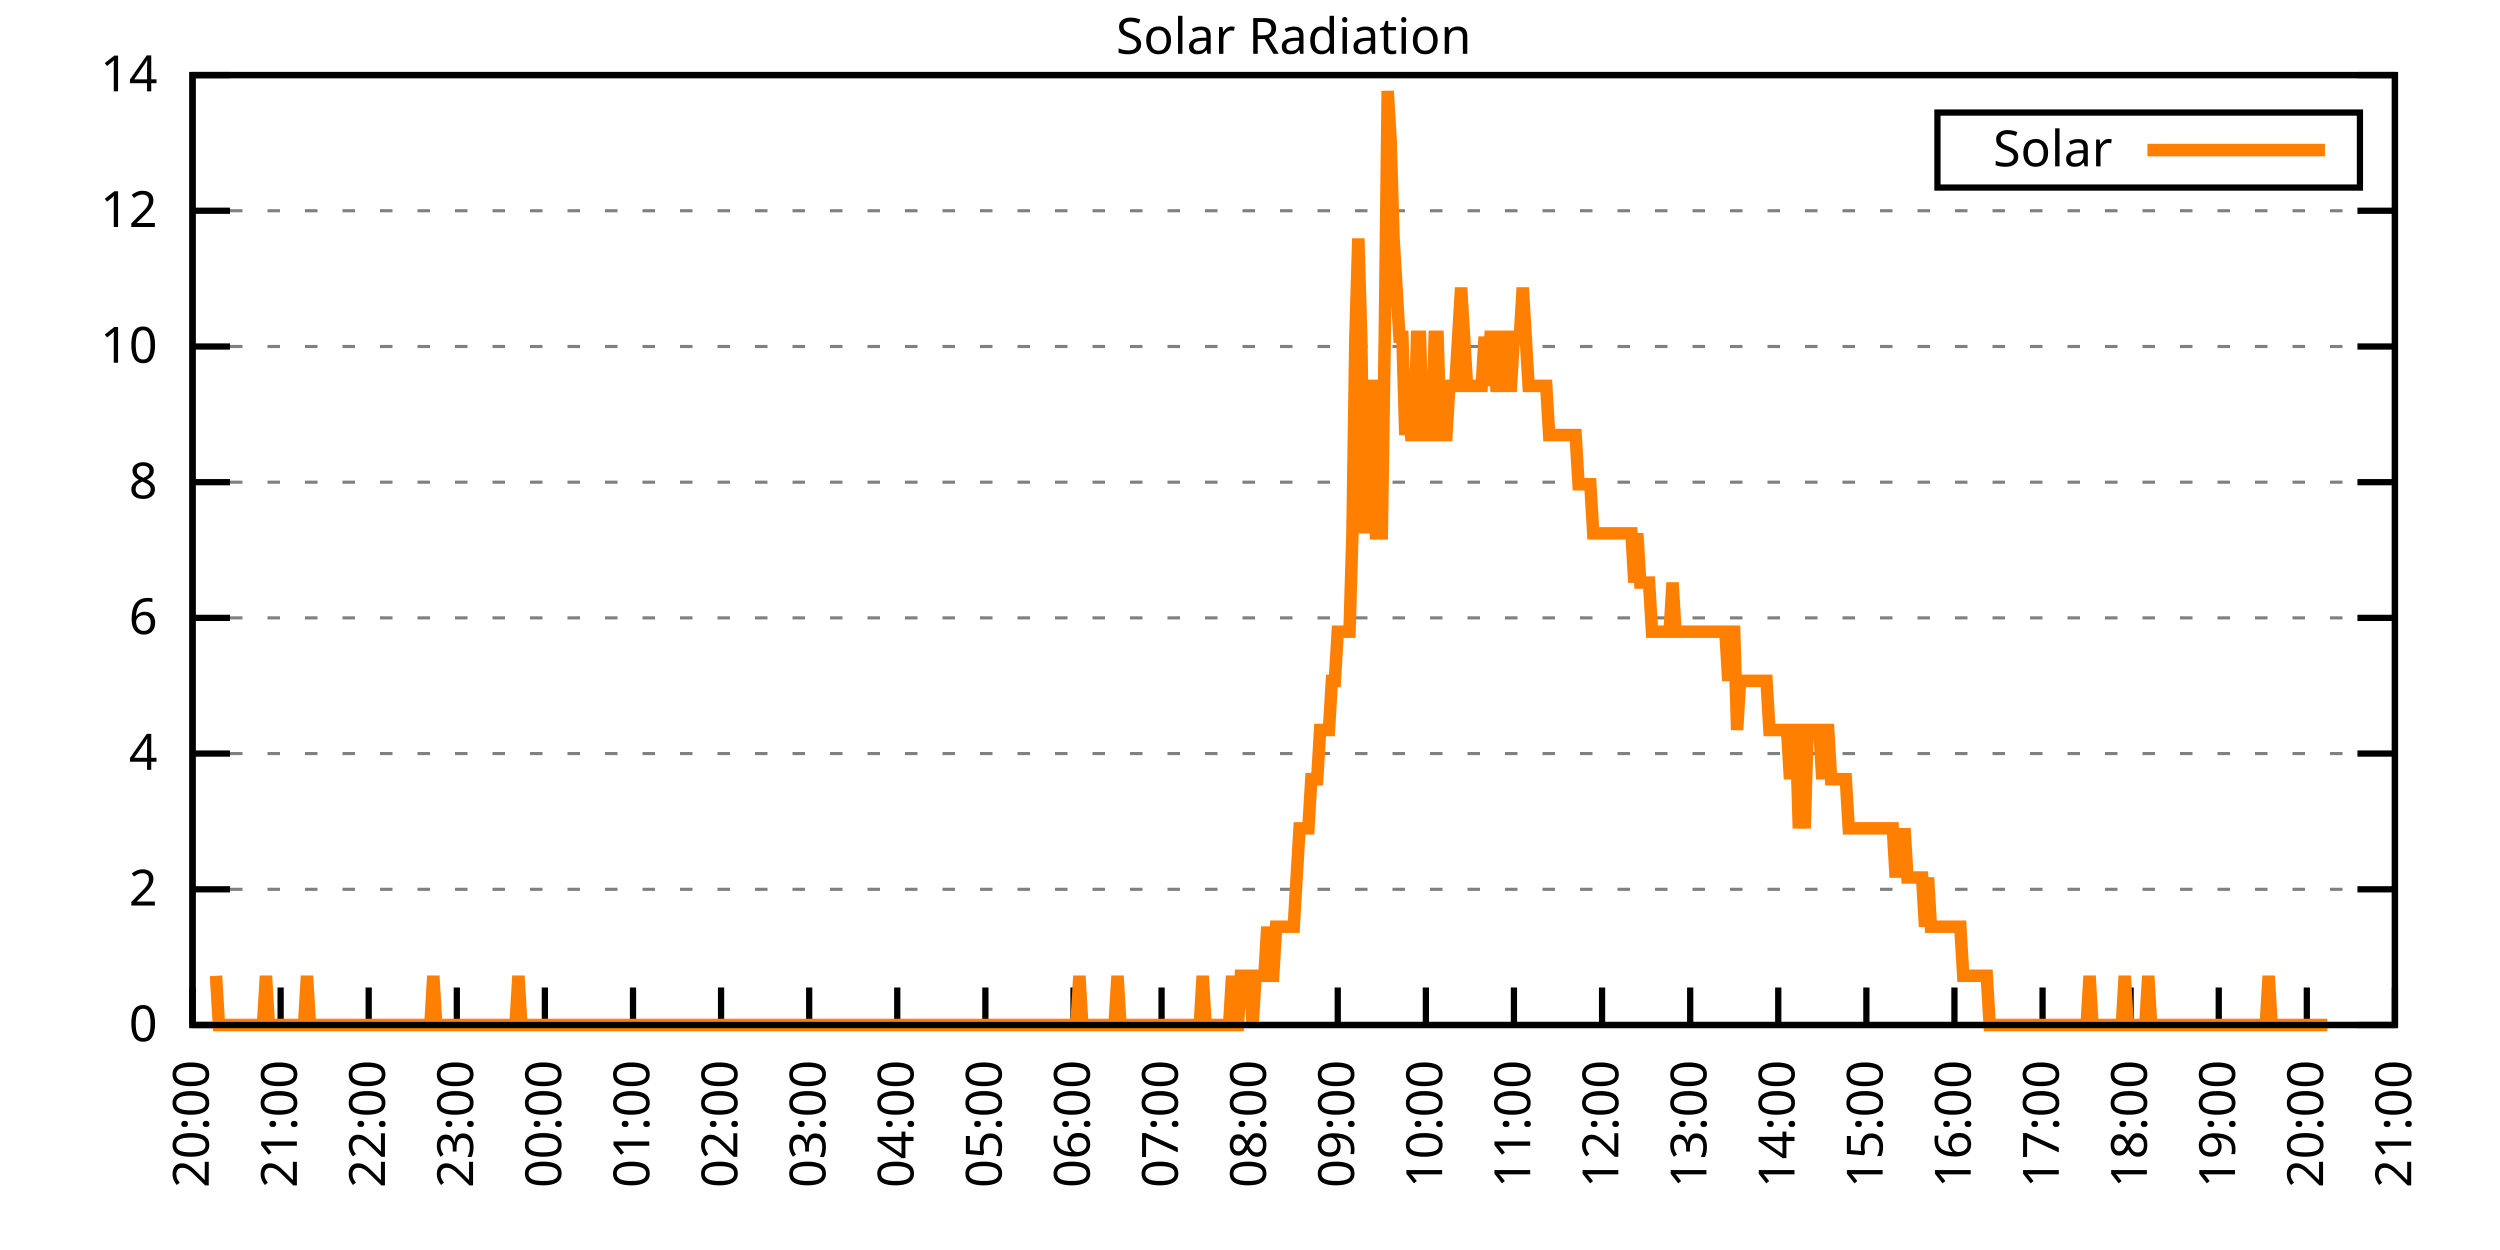
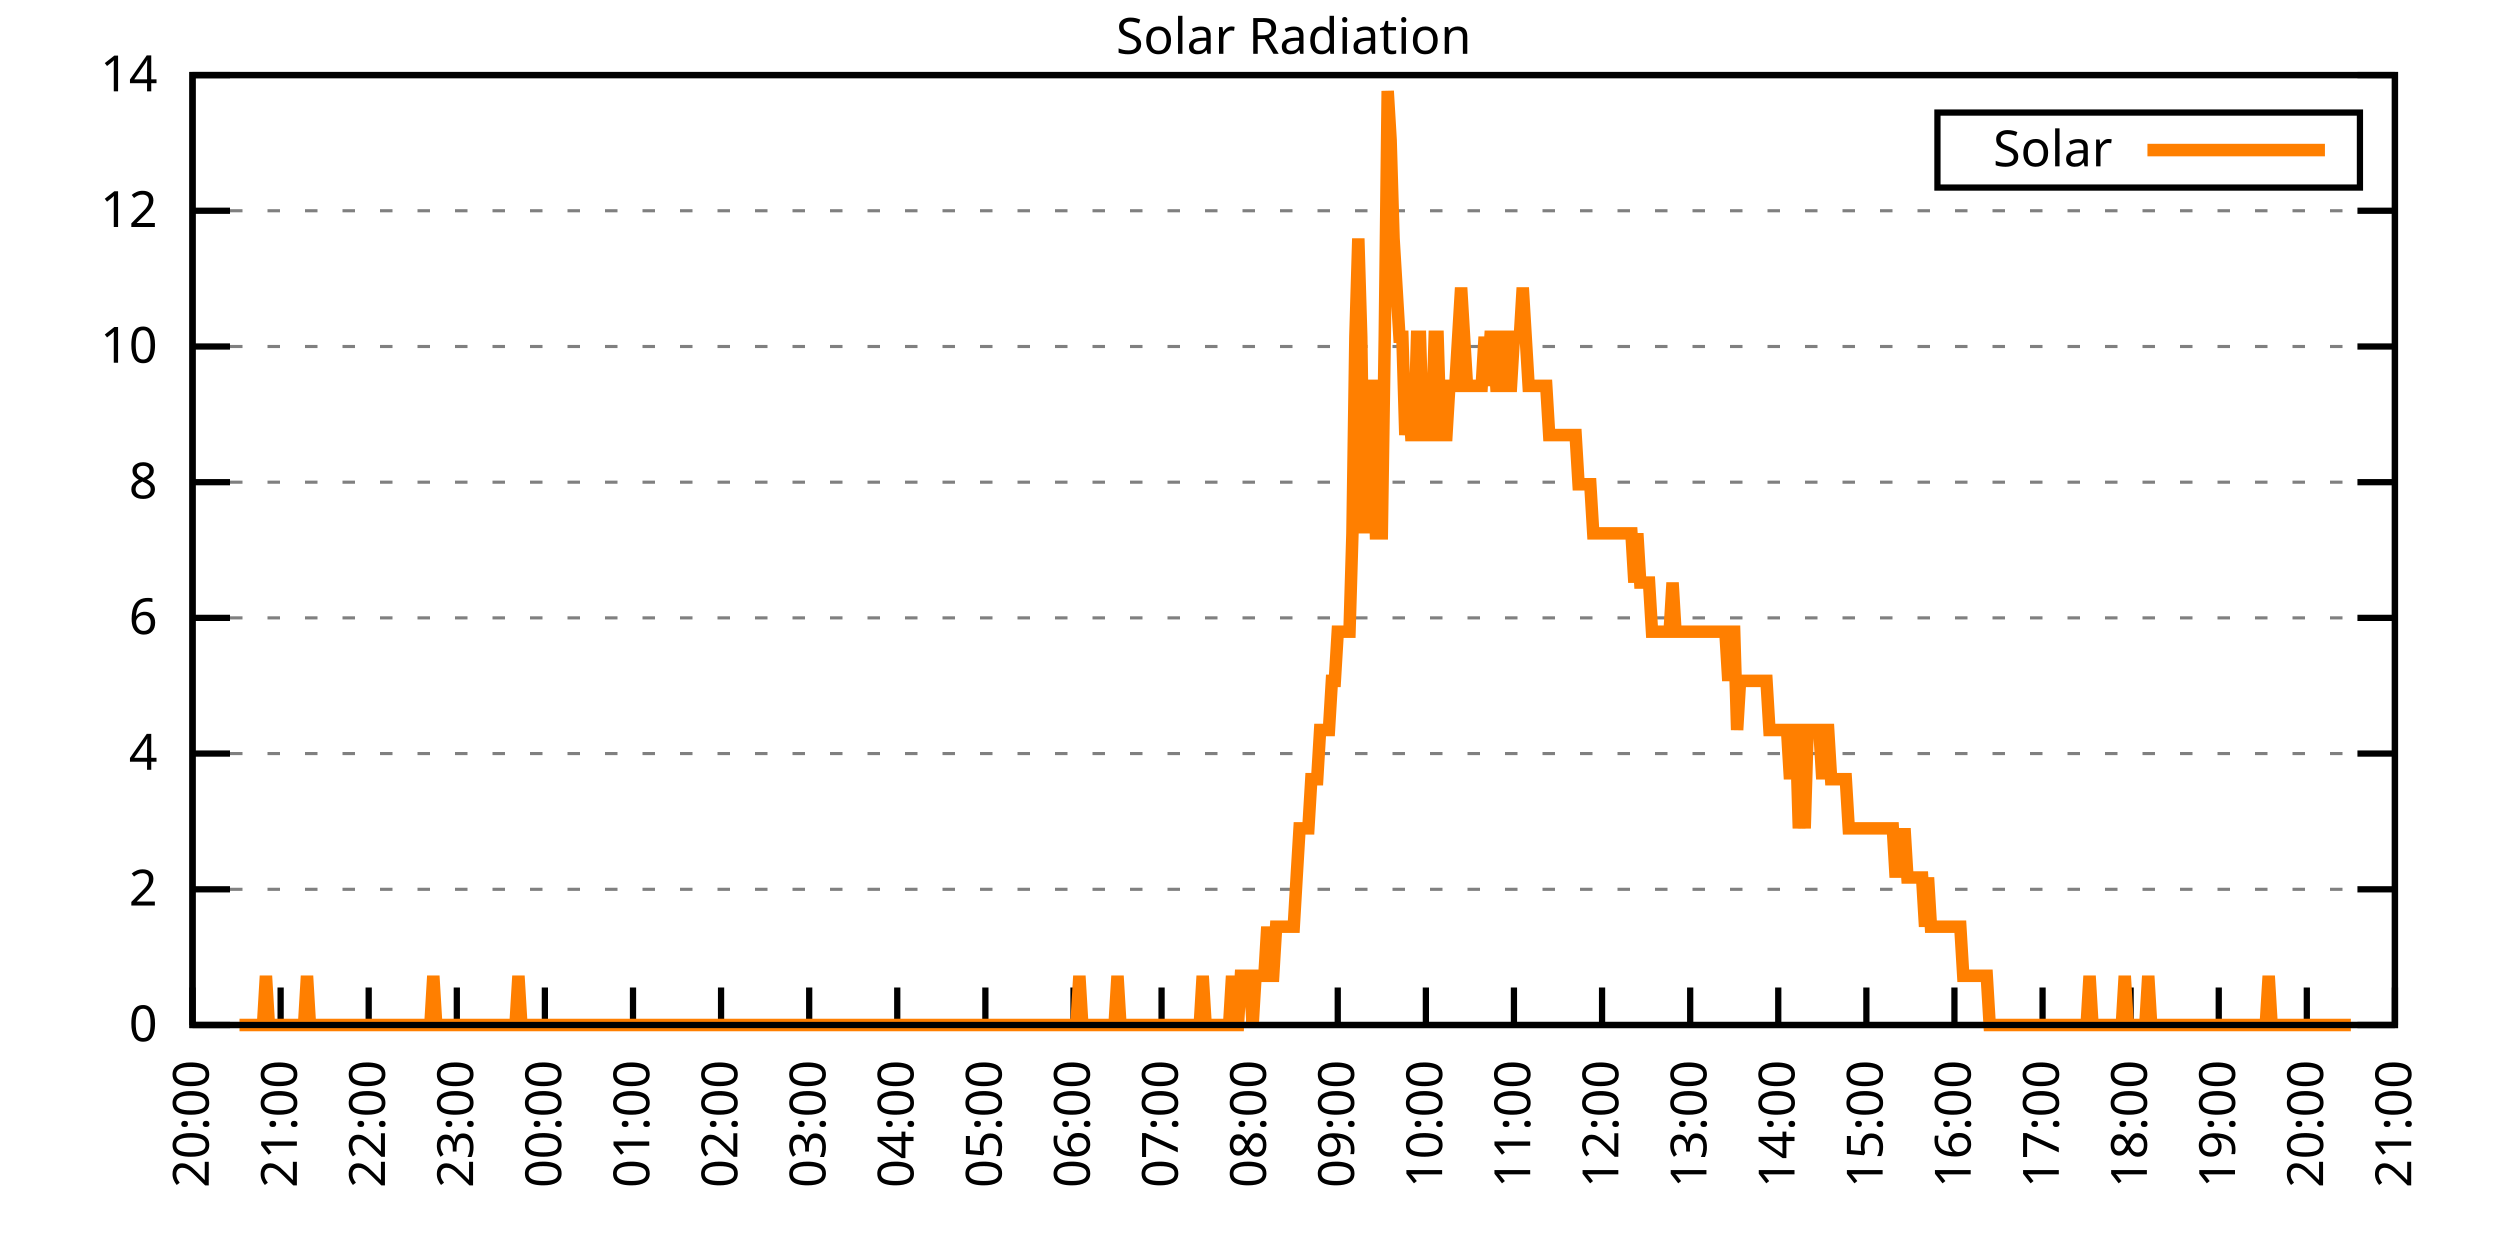
<svg xmlns="http://www.w3.org/2000/svg" xmlns:xlink="http://www.w3.org/1999/xlink" width="400" height="200" viewBox="0 0 400 200">
  <g id="gnuplot_canvas">
    <rect x="0" y="0" width="400" height="200" fill="none" />
    <defs>
      <circle id="gpDot" r="0.5" stroke-width="0.5" stroke="currentColor" />
      <path id="gpPt0" stroke-width="0.333" stroke="currentColor" d="M-1,0 h2 M0,-1 v2" />
      <path id="gpPt1" stroke-width="0.333" stroke="currentColor" d="M-1,-1 L1,1 M1,-1 L-1,1" />
      <path id="gpPt2" stroke-width="0.333" stroke="currentColor" d="M-1,0 L1,0 M0,-1 L0,1 M-1,-1 L1,1 M-1,1 L1,-1" />
      <rect id="gpPt3" stroke-width="0.333" stroke="currentColor" x="-1" y="-1" width="2" height="2" />
      <rect id="gpPt4" stroke-width="0.333" stroke="currentColor" fill="currentColor" x="-1" y="-1" width="2" height="2" />
      <circle id="gpPt5" stroke-width="0.333" stroke="currentColor" cx="0" cy="0" r="1" />
      <use xlink:href="#gpPt5" id="gpPt6" fill="currentColor" stroke="none" />
      <path id="gpPt7" stroke-width="0.333" stroke="currentColor" d="M0,-1.33 L-1.33,0.67 L1.33,0.67 z" />
      <use xlink:href="#gpPt7" id="gpPt8" fill="currentColor" stroke="none" />
      <use xlink:href="#gpPt7" id="gpPt9" stroke="currentColor" transform="rotate(180)" />
      <use xlink:href="#gpPt9" id="gpPt10" fill="currentColor" stroke="none" />
      <use xlink:href="#gpPt3" id="gpPt11" stroke="currentColor" transform="rotate(45)" />
      <use xlink:href="#gpPt11" id="gpPt12" fill="currentColor" stroke="none" />
      <path id="gpPt13" stroke-width="0.333" stroke="currentColor" d="M0,1.330 L1.265,0.411 L0.782,-1.067 L-0.782,-1.076 L-1.265,0.411 z" />
      <use xlink:href="#gpPt13" id="gpPt14" fill="currentColor" stroke="none" />
      <filter id="textbox" filterUnits="objectBoundingBox" x="0" y="0" height="1" width="1">
        <feFlood flood-color="white" flood-opacity="1" result="bgnd" />
        <feComposite in="SourceGraphic" in2="bgnd" operator="atop" />
      </filter>
      <filter id="greybox" filterUnits="objectBoundingBox" x="0" y="0" height="1" width="1">
        <feFlood flood-color="lightgrey" flood-opacity="1" result="grey" />
        <feComposite in="SourceGraphic" in2="grey" operator="atop" />
      </filter>
    </defs>
    <g fill="none" color="white" stroke="currentColor" stroke-width="1.00" stroke-linecap="butt" stroke-linejoin="miter">
</g>
    <g fill="none" color="black" stroke="currentColor" stroke-width="1.00" stroke-linecap="butt" stroke-linejoin="miter">
      <g stroke="none" shape-rendering="crispEdges">
        <polygon fill="rgb(255, 255, 255)" points="30.80,164.00 383.18,164.00 383.18,12.02 30.80,12.02 " />
      </g>
    </g>
    <g fill="none" color="black" stroke="currentColor" stroke-width="1.00" stroke-linecap="butt" stroke-linejoin="miter">
</g>
    <g fill="none" color="black" stroke="black" stroke-width="0.50" stroke-linecap="butt" stroke-linejoin="miter">
</g>
    <g fill="none" color="gray" stroke="currentColor" stroke-width="0.50" stroke-linecap="butt" stroke-linejoin="miter">
      <path stroke="gray" stroke-dasharray="2,4" class="gridline" d="M30.80,164.00 L383.19,164.00  " />
    </g>
    <g fill="none" color="gray" stroke="gray" stroke-width="1.00" stroke-linecap="butt" stroke-linejoin="miter">
</g>
    <g fill="none" color="black" stroke="currentColor" stroke-width="1.00" stroke-linecap="butt" stroke-linejoin="miter">
      <path stroke="black" d="M30.80,164.00 L36.80,164.00 M383.19,164.00 L377.19,164.00  " />
      <g transform="translate(25.20,166.60)" stroke="none" fill="black" font-family="Sans" font-size="8.00" text-anchor="end">
        <text>
          <tspan font-family="Sans"> 0</tspan>
        </text>
      </g>
    </g>
    <g fill="none" color="black" stroke="currentColor" stroke-width="1.00" stroke-linecap="butt" stroke-linejoin="miter">
</g>
    <g fill="none" color="black" stroke="black" stroke-width="0.50" stroke-linecap="butt" stroke-linejoin="miter">
</g>
    <g fill="none" color="gray" stroke="currentColor" stroke-width="0.50" stroke-linecap="butt" stroke-linejoin="miter">
      <path stroke="gray" stroke-dasharray="2,4" class="gridline" d="M30.80,142.29 L383.19,142.29  " />
    </g>
    <g fill="none" color="gray" stroke="gray" stroke-width="1.00" stroke-linecap="butt" stroke-linejoin="miter">
</g>
    <g fill="none" color="black" stroke="currentColor" stroke-width="1.00" stroke-linecap="butt" stroke-linejoin="miter">
      <path stroke="black" d="M30.80,142.29 L36.80,142.29 M383.19,142.29 L377.19,142.29  " />
      <g transform="translate(25.20,144.89)" stroke="none" fill="black" font-family="Sans" font-size="8.00" text-anchor="end">
        <text>
          <tspan font-family="Sans"> 2</tspan>
        </text>
      </g>
    </g>
    <g fill="none" color="black" stroke="currentColor" stroke-width="1.00" stroke-linecap="butt" stroke-linejoin="miter">
</g>
    <g fill="none" color="black" stroke="black" stroke-width="0.50" stroke-linecap="butt" stroke-linejoin="miter">
</g>
    <g fill="none" color="gray" stroke="currentColor" stroke-width="0.50" stroke-linecap="butt" stroke-linejoin="miter">
      <path stroke="gray" stroke-dasharray="2,4" class="gridline" d="M30.80,120.57 L383.19,120.57  " />
    </g>
    <g fill="none" color="gray" stroke="gray" stroke-width="1.00" stroke-linecap="butt" stroke-linejoin="miter">
</g>
    <g fill="none" color="black" stroke="currentColor" stroke-width="1.00" stroke-linecap="butt" stroke-linejoin="miter">
      <path stroke="black" d="M30.80,120.57 L36.80,120.57 M383.19,120.57 L377.19,120.57  " />
      <g transform="translate(25.20,123.17)" stroke="none" fill="black" font-family="Sans" font-size="8.00" text-anchor="end">
        <text>
          <tspan font-family="Sans"> 4</tspan>
        </text>
      </g>
    </g>
    <g fill="none" color="black" stroke="currentColor" stroke-width="1.00" stroke-linecap="butt" stroke-linejoin="miter">
</g>
    <g fill="none" color="black" stroke="black" stroke-width="0.50" stroke-linecap="butt" stroke-linejoin="miter">
</g>
    <g fill="none" color="gray" stroke="currentColor" stroke-width="0.50" stroke-linecap="butt" stroke-linejoin="miter">
      <path stroke="gray" stroke-dasharray="2,4" class="gridline" d="M30.80,98.86 L383.19,98.86  " />
    </g>
    <g fill="none" color="gray" stroke="gray" stroke-width="1.00" stroke-linecap="butt" stroke-linejoin="miter">
</g>
    <g fill="none" color="black" stroke="currentColor" stroke-width="1.00" stroke-linecap="butt" stroke-linejoin="miter">
      <path stroke="black" d="M30.80,98.86 L36.80,98.86 M383.19,98.86 L377.19,98.86  " />
      <g transform="translate(25.20,101.46)" stroke="none" fill="black" font-family="Sans" font-size="8.00" text-anchor="end">
        <text>
          <tspan font-family="Sans"> 6</tspan>
        </text>
      </g>
    </g>
    <g fill="none" color="black" stroke="currentColor" stroke-width="1.00" stroke-linecap="butt" stroke-linejoin="miter">
</g>
    <g fill="none" color="black" stroke="black" stroke-width="0.50" stroke-linecap="butt" stroke-linejoin="miter">
</g>
    <g fill="none" color="gray" stroke="currentColor" stroke-width="0.50" stroke-linecap="butt" stroke-linejoin="miter">
      <path stroke="gray" stroke-dasharray="2,4" class="gridline" d="M30.80,77.15 L383.19,77.15  " />
    </g>
    <g fill="none" color="gray" stroke="gray" stroke-width="1.00" stroke-linecap="butt" stroke-linejoin="miter">
</g>
    <g fill="none" color="black" stroke="currentColor" stroke-width="1.00" stroke-linecap="butt" stroke-linejoin="miter">
      <path stroke="black" d="M30.80,77.15 L36.80,77.15 M383.19,77.15 L377.19,77.15  " />
      <g transform="translate(25.20,79.75)" stroke="none" fill="black" font-family="Sans" font-size="8.00" text-anchor="end">
        <text>
          <tspan font-family="Sans"> 8</tspan>
        </text>
      </g>
    </g>
    <g fill="none" color="black" stroke="currentColor" stroke-width="1.00" stroke-linecap="butt" stroke-linejoin="miter">
</g>
    <g fill="none" color="black" stroke="black" stroke-width="0.50" stroke-linecap="butt" stroke-linejoin="miter">
</g>
    <g fill="none" color="gray" stroke="currentColor" stroke-width="0.50" stroke-linecap="butt" stroke-linejoin="miter">
      <path stroke="gray" stroke-dasharray="2,4" class="gridline" d="M30.80,55.44 L383.19,55.44  " />
    </g>
    <g fill="none" color="gray" stroke="gray" stroke-width="1.00" stroke-linecap="butt" stroke-linejoin="miter">
</g>
    <g fill="none" color="black" stroke="currentColor" stroke-width="1.00" stroke-linecap="butt" stroke-linejoin="miter">
      <path stroke="black" d="M30.80,55.44 L36.80,55.44 M383.19,55.44 L377.19,55.44  " />
      <g transform="translate(25.20,58.04)" stroke="none" fill="black" font-family="Sans" font-size="8.00" text-anchor="end">
        <text>
          <tspan font-family="Sans"> 10</tspan>
        </text>
      </g>
    </g>
    <g fill="none" color="black" stroke="currentColor" stroke-width="1.00" stroke-linecap="butt" stroke-linejoin="miter">
</g>
    <g fill="none" color="black" stroke="black" stroke-width="0.50" stroke-linecap="butt" stroke-linejoin="miter">
</g>
    <g fill="none" color="gray" stroke="currentColor" stroke-width="0.50" stroke-linecap="butt" stroke-linejoin="miter">
      <path stroke="gray" stroke-dasharray="2,4" class="gridline" d="M30.80,33.72 L383.19,33.72  " />
    </g>
    <g fill="none" color="gray" stroke="gray" stroke-width="1.00" stroke-linecap="butt" stroke-linejoin="miter">
</g>
    <g fill="none" color="black" stroke="currentColor" stroke-width="1.00" stroke-linecap="butt" stroke-linejoin="miter">
      <path stroke="black" d="M30.80,33.72 L36.80,33.72 M383.19,33.72 L377.19,33.72  " />
      <g transform="translate(25.20,36.32)" stroke="none" fill="black" font-family="Sans" font-size="8.00" text-anchor="end">
        <text>
          <tspan font-family="Sans"> 12</tspan>
        </text>
      </g>
    </g>
    <g fill="none" color="black" stroke="currentColor" stroke-width="1.00" stroke-linecap="butt" stroke-linejoin="miter">
</g>
    <g fill="none" color="black" stroke="black" stroke-width="0.50" stroke-linecap="butt" stroke-linejoin="miter">
</g>
    <g fill="none" color="gray" stroke="currentColor" stroke-width="0.50" stroke-linecap="butt" stroke-linejoin="miter">
      <path stroke="gray" stroke-dasharray="2,4" class="gridline" d="M30.80,12.01 L383.19,12.01  " />
    </g>
    <g fill="none" color="gray" stroke="gray" stroke-width="1.00" stroke-linecap="butt" stroke-linejoin="miter">
</g>
    <g fill="none" color="black" stroke="currentColor" stroke-width="1.00" stroke-linecap="butt" stroke-linejoin="miter">
      <path stroke="black" d="M30.80,12.01 L36.80,12.01 M383.19,12.01 L377.19,12.01  " />
      <g transform="translate(25.20,14.61)" stroke="none" fill="black" font-family="Sans" font-size="8.00" text-anchor="end">
        <text>
          <tspan font-family="Sans"> 14</tspan>
        </text>
      </g>
    </g>
    <g fill="none" color="black" stroke="currentColor" stroke-width="1.00" stroke-linecap="butt" stroke-linejoin="miter">
      <path stroke="black" d="M30.80,164.00 L30.80,158.00  " />
      <g transform="translate(33.40,169.60) rotate(270.00)" stroke="none" fill="black" font-family="Sans" font-size="8.00" text-anchor="end">
        <text>
          <tspan font-family="Sans">20:00</tspan>
        </text>
      </g>
    </g>
    <g fill="none" color="black" stroke="currentColor" stroke-width="1.00" stroke-linecap="butt" stroke-linejoin="miter">
      <path stroke="black" d="M44.90,164.00 L44.90,158.00  " />
      <g transform="translate(47.50,169.60) rotate(270.00)" stroke="none" fill="black" font-family="Sans" font-size="8.00" text-anchor="end">
        <text>
          <tspan font-family="Sans">21:00</tspan>
        </text>
      </g>
    </g>
    <g fill="none" color="black" stroke="currentColor" stroke-width="1.00" stroke-linecap="butt" stroke-linejoin="miter">
      <path stroke="black" d="M58.99,164.00 L58.99,158.00  " />
      <g transform="translate(61.59,169.60) rotate(270.00)" stroke="none" fill="black" font-family="Sans" font-size="8.00" text-anchor="end">
        <text>
          <tspan font-family="Sans">22:00</tspan>
        </text>
      </g>
    </g>
    <g fill="none" color="black" stroke="currentColor" stroke-width="1.00" stroke-linecap="butt" stroke-linejoin="miter">
      <path stroke="black" d="M73.09,164.00 L73.09,158.00  " />
      <g transform="translate(75.69,169.60) rotate(270.00)" stroke="none" fill="black" font-family="Sans" font-size="8.00" text-anchor="end">
        <text>
          <tspan font-family="Sans">23:00</tspan>
        </text>
      </g>
    </g>
    <g fill="none" color="black" stroke="currentColor" stroke-width="1.00" stroke-linecap="butt" stroke-linejoin="miter">
      <path stroke="black" d="M87.18,164.00 L87.18,158.00  " />
      <g transform="translate(89.78,169.60) rotate(270.00)" stroke="none" fill="black" font-family="Sans" font-size="8.00" text-anchor="end">
        <text>
          <tspan font-family="Sans">00:00</tspan>
        </text>
      </g>
    </g>
    <g fill="none" color="black" stroke="currentColor" stroke-width="1.00" stroke-linecap="butt" stroke-linejoin="miter">
      <path stroke="black" d="M101.28,164.00 L101.28,158.00  " />
      <g transform="translate(103.88,169.60) rotate(270.00)" stroke="none" fill="black" font-family="Sans" font-size="8.00" text-anchor="end">
        <text>
          <tspan font-family="Sans">01:00</tspan>
        </text>
      </g>
    </g>
    <g fill="none" color="black" stroke="currentColor" stroke-width="1.00" stroke-linecap="butt" stroke-linejoin="miter">
      <path stroke="black" d="M115.37,164.00 L115.37,158.00  " />
      <g transform="translate(117.97,169.60) rotate(270.00)" stroke="none" fill="black" font-family="Sans" font-size="8.00" text-anchor="end">
        <text>
          <tspan font-family="Sans">02:00</tspan>
        </text>
      </g>
    </g>
    <g fill="none" color="black" stroke="currentColor" stroke-width="1.00" stroke-linecap="butt" stroke-linejoin="miter">
      <path stroke="black" d="M129.47,164.00 L129.47,158.00  " />
      <g transform="translate(132.07,169.60) rotate(270.00)" stroke="none" fill="black" font-family="Sans" font-size="8.00" text-anchor="end">
        <text>
          <tspan font-family="Sans">03:00</tspan>
        </text>
      </g>
    </g>
    <g fill="none" color="black" stroke="currentColor" stroke-width="1.00" stroke-linecap="butt" stroke-linejoin="miter">
      <path stroke="black" d="M143.56,164.00 L143.56,158.00  " />
      <g transform="translate(146.16,169.60) rotate(270.00)" stroke="none" fill="black" font-family="Sans" font-size="8.00" text-anchor="end">
        <text>
          <tspan font-family="Sans">04:00</tspan>
        </text>
      </g>
    </g>
    <g fill="none" color="black" stroke="currentColor" stroke-width="1.00" stroke-linecap="butt" stroke-linejoin="miter">
      <path stroke="black" d="M157.66,164.00 L157.66,158.00  " />
      <g transform="translate(160.26,169.60) rotate(270.00)" stroke="none" fill="black" font-family="Sans" font-size="8.00" text-anchor="end">
        <text>
          <tspan font-family="Sans">05:00</tspan>
        </text>
      </g>
    </g>
    <g fill="none" color="black" stroke="currentColor" stroke-width="1.00" stroke-linecap="butt" stroke-linejoin="miter">
      <path stroke="black" d="M171.76,164.00 L171.76,158.00  " />
      <g transform="translate(174.36,169.60) rotate(270.00)" stroke="none" fill="black" font-family="Sans" font-size="8.00" text-anchor="end">
        <text>
          <tspan font-family="Sans">06:00</tspan>
        </text>
      </g>
    </g>
    <g fill="none" color="black" stroke="currentColor" stroke-width="1.00" stroke-linecap="butt" stroke-linejoin="miter">
      <path stroke="black" d="M185.85,164.00 L185.85,158.00  " />
      <g transform="translate(188.45,169.60) rotate(270.00)" stroke="none" fill="black" font-family="Sans" font-size="8.00" text-anchor="end">
        <text>
          <tspan font-family="Sans">07:00</tspan>
        </text>
      </g>
    </g>
    <g fill="none" color="black" stroke="currentColor" stroke-width="1.00" stroke-linecap="butt" stroke-linejoin="miter">
      <path stroke="black" d="M199.95,164.00 L199.95,158.00  " />
      <g transform="translate(202.55,169.60) rotate(270.00)" stroke="none" fill="black" font-family="Sans" font-size="8.00" text-anchor="end">
        <text>
          <tspan font-family="Sans">08:00</tspan>
        </text>
      </g>
    </g>
    <g fill="none" color="black" stroke="currentColor" stroke-width="1.00" stroke-linecap="butt" stroke-linejoin="miter">
      <path stroke="black" d="M214.04,164.00 L214.04,158.00  " />
      <g transform="translate(216.64,169.60) rotate(270.00)" stroke="none" fill="black" font-family="Sans" font-size="8.00" text-anchor="end">
        <text>
          <tspan font-family="Sans">09:00</tspan>
        </text>
      </g>
    </g>
    <g fill="none" color="black" stroke="currentColor" stroke-width="1.00" stroke-linecap="butt" stroke-linejoin="miter">
      <path stroke="black" d="M228.14,164.00 L228.14,158.00  " />
      <g transform="translate(230.74,169.60) rotate(270.00)" stroke="none" fill="black" font-family="Sans" font-size="8.00" text-anchor="end">
        <text>
          <tspan font-family="Sans">10:00</tspan>
        </text>
      </g>
    </g>
    <g fill="none" color="black" stroke="currentColor" stroke-width="1.00" stroke-linecap="butt" stroke-linejoin="miter">
      <path stroke="black" d="M242.23,164.00 L242.23,158.00  " />
      <g transform="translate(244.83,169.60) rotate(270.00)" stroke="none" fill="black" font-family="Sans" font-size="8.00" text-anchor="end">
        <text>
          <tspan font-family="Sans">11:00</tspan>
        </text>
      </g>
    </g>
    <g fill="none" color="black" stroke="currentColor" stroke-width="1.00" stroke-linecap="butt" stroke-linejoin="miter">
      <path stroke="black" d="M256.33,164.00 L256.33,158.00  " />
      <g transform="translate(258.93,169.60) rotate(270.00)" stroke="none" fill="black" font-family="Sans" font-size="8.00" text-anchor="end">
        <text>
          <tspan font-family="Sans">12:00</tspan>
        </text>
      </g>
    </g>
    <g fill="none" color="black" stroke="currentColor" stroke-width="1.00" stroke-linecap="butt" stroke-linejoin="miter">
      <path stroke="black" d="M270.43,164.00 L270.43,158.00  " />
      <g transform="translate(273.03,169.60) rotate(270.00)" stroke="none" fill="black" font-family="Sans" font-size="8.00" text-anchor="end">
        <text>
          <tspan font-family="Sans">13:00</tspan>
        </text>
      </g>
    </g>
    <g fill="none" color="black" stroke="currentColor" stroke-width="1.00" stroke-linecap="butt" stroke-linejoin="miter">
      <path stroke="black" d="M284.52,164.00 L284.52,158.00  " />
      <g transform="translate(287.12,169.60) rotate(270.00)" stroke="none" fill="black" font-family="Sans" font-size="8.00" text-anchor="end">
        <text>
          <tspan font-family="Sans">14:00</tspan>
        </text>
      </g>
    </g>
    <g fill="none" color="black" stroke="currentColor" stroke-width="1.00" stroke-linecap="butt" stroke-linejoin="miter">
      <path stroke="black" d="M298.62,164.00 L298.62,158.00  " />
      <g transform="translate(301.22,169.60) rotate(270.00)" stroke="none" fill="black" font-family="Sans" font-size="8.00" text-anchor="end">
        <text>
          <tspan font-family="Sans">15:00</tspan>
        </text>
      </g>
    </g>
    <g fill="none" color="black" stroke="currentColor" stroke-width="1.00" stroke-linecap="butt" stroke-linejoin="miter">
      <path stroke="black" d="M312.71,164.00 L312.71,158.00  " />
      <g transform="translate(315.31,169.60) rotate(270.00)" stroke="none" fill="black" font-family="Sans" font-size="8.00" text-anchor="end">
        <text>
          <tspan font-family="Sans">16:00</tspan>
        </text>
      </g>
    </g>
    <g fill="none" color="black" stroke="currentColor" stroke-width="1.00" stroke-linecap="butt" stroke-linejoin="miter">
      <path stroke="black" d="M326.81,164.00 L326.81,158.00  " />
      <g transform="translate(329.41,169.60) rotate(270.00)" stroke="none" fill="black" font-family="Sans" font-size="8.00" text-anchor="end">
        <text>
          <tspan font-family="Sans">17:00</tspan>
        </text>
      </g>
    </g>
    <g fill="none" color="black" stroke="currentColor" stroke-width="1.00" stroke-linecap="butt" stroke-linejoin="miter">
      <path stroke="black" d="M340.90,164.00 L340.90,158.00  " />
      <g transform="translate(343.50,169.60) rotate(270.00)" stroke="none" fill="black" font-family="Sans" font-size="8.00" text-anchor="end">
        <text>
          <tspan font-family="Sans">18:00</tspan>
        </text>
      </g>
    </g>
    <g fill="none" color="black" stroke="currentColor" stroke-width="1.00" stroke-linecap="butt" stroke-linejoin="miter">
      <path stroke="black" d="M355.00,164.00 L355.00,158.00  " />
      <g transform="translate(357.60,169.60) rotate(270.00)" stroke="none" fill="black" font-family="Sans" font-size="8.00" text-anchor="end">
        <text>
          <tspan font-family="Sans">19:00</tspan>
        </text>
      </g>
    </g>
    <g fill="none" color="black" stroke="currentColor" stroke-width="1.00" stroke-linecap="butt" stroke-linejoin="miter">
      <path stroke="black" d="M369.09,164.00 L369.09,158.00  " />
      <g transform="translate(371.69,169.60) rotate(270.00)" stroke="none" fill="black" font-family="Sans" font-size="8.00" text-anchor="end">
        <text>
          <tspan font-family="Sans">20:00</tspan>
        </text>
      </g>
    </g>
    <g fill="none" color="black" stroke="currentColor" stroke-width="1.00" stroke-linecap="butt" stroke-linejoin="miter">
      <path stroke="black" d="M383.19,164.00 L383.19,158.00  " />
      <g transform="translate(385.79,169.60) rotate(270.00)" stroke="none" fill="black" font-family="Sans" font-size="8.00" text-anchor="end">
        <text>
          <tspan font-family="Sans">21:00</tspan>
        </text>
      </g>
    </g>
    <g fill="none" color="black" stroke="currentColor" stroke-width="1.00" stroke-linecap="butt" stroke-linejoin="miter">
</g>
    <g fill="none" color="black" stroke="currentColor" stroke-width="1.00" stroke-linecap="butt" stroke-linejoin="miter">
      <path stroke="black" d="M30.80,12.01 L30.80,164.00 L383.19,164.00 L383.19,12.01 L30.80,12.01 Z  " />
    </g>
    <g fill="none" color="black" stroke="currentColor" stroke-width="1.00" stroke-linecap="butt" stroke-linejoin="miter">
</g>
    <g fill="none" color="black" stroke="currentColor" stroke-width="1.00" stroke-linecap="butt" stroke-linejoin="miter">
      <path stroke="black" d="M309.99,30.01 L309.99,18.01 L377.59,18.01 L377.59,30.01 L309.99,30.01 Z  " />
    </g>
    <g id="Solar_Radiation_plot_1">
      <g fill="none" color="white" stroke="black" stroke-width="2.00" stroke-linecap="butt" stroke-linejoin="miter">
</g>
      <g fill="none" color="black" stroke="currentColor" stroke-width="2.00" stroke-linecap="butt" stroke-linejoin="miter">
        <g transform="translate(337.99,26.61)" stroke="none" fill="black" font-family="Sans" font-size="8.00" text-anchor="end">
          <text>
            <tspan font-family="Sans">Solar</tspan>
          </text>
        </g>
      </g>
      <g fill="none" color="black" stroke="currentColor" stroke-width="2.00" stroke-linecap="butt" stroke-linejoin="miter">
-         <path stroke="rgb(255, 127,   0)" d="M343.59,24.01 L371.99,24.01 M34.56,156.13 L35.03,164.00 L35.50,164.00 L35.97,164.00 L36.44,164.00 L36.91,164.00   L37.38,164.00 L37.85,164.00 L38.32,164.00 L38.79,164.00 L39.26,164.00 L39.73,164.00 L40.20,164.00 L40.67,164.00   L41.14,164.00 L41.61,164.00 L42.08,164.00 L42.55,156.13 L43.02,164.00 L43.49,164.00 L43.96,164.00 L44.43,164.00   L44.90,164.00 L45.37,164.00 L45.84,164.00 L46.31,164.00 L46.78,164.00 L47.24,164.00 L47.71,164.00 L48.18,164.00   L48.65,164.00 L49.12,156.13 L49.59,164.00 L50.06,164.00 L50.53,164.00 L51.00,164.00 L51.47,164.00 L51.94,164.00   L52.41,164.00 L52.88,164.00 L53.35,164.00 L53.82,164.00 L54.29,164.00 L54.76,164.00 L55.23,164.00 L55.70,164.00   L56.17,164.00 L56.64,164.00 L57.11,164.00 L57.58,164.00 L58.05,164.00 L58.52,164.00 L58.99,164.00 L59.46,164.00   L59.93,164.00 L60.40,164.00 L60.87,164.00 L61.34,164.00 L61.81,164.00 L62.28,164.00 L62.75,164.00 L63.22,164.00   L63.69,164.00 L64.16,164.00 L64.63,164.00 L65.10,164.00 L65.57,164.00 L66.04,164.00 L66.51,164.00 L66.98,164.00   L67.45,164.00 L67.92,164.00 L68.39,164.00 L68.86,164.00 L69.33,156.13 L69.80,164.00 L70.27,164.00 L70.74,164.00   L71.21,164.00 L71.68,164.00 L72.15,164.00 L72.62,164.00 L73.09,164.00 L73.56,164.00 L74.03,164.00 L74.50,164.00   L74.97,164.00 L75.44,164.00 L75.91,164.00 L76.38,164.00 L76.85,164.00 L77.32,164.00 L77.79,164.00 L78.26,164.00   L78.73,164.00 L79.19,164.00 L79.66,164.00 L80.13,164.00 L80.60,164.00 L81.07,164.00 L81.54,164.00 L82.01,164.00   L82.48,164.00 L82.95,156.13 L83.42,164.00 L83.89,164.00 L84.36,164.00 L84.83,164.00 L85.30,164.00 L85.77,164.00   L86.24,164.00 L86.71,164.00 L87.18,164.00 L87.65,164.00 L88.12,164.00 L88.59,164.00 L89.06,164.00 L89.53,164.00   L90.00,164.00 L90.47,164.00 L90.94,164.00 L91.41,164.00 L91.88,164.00 L92.35,164.00 L92.82,164.00 L93.29,164.00   L93.76,164.00 L94.23,164.00 L94.70,164.00 L95.17,164.00 L95.64,164.00 L96.11,164.00 L96.58,164.00 L97.05,164.00   L97.52,164.00 L97.99,164.00 L98.46,164.00 L98.93,164.00 L99.40,164.00 L99.87,164.00 L100.34,164.00 L100.81,164.00   L101.28,164.00 L101.75,164.00 L102.22,164.00 L102.69,164.00 L103.16,164.00 L103.63,164.00 L104.10,164.00 L104.57,164.00   L105.04,164.00 L105.51,164.00 L105.98,164.00 L106.45,164.00 L106.92,164.00 L107.39,164.00 L107.86,164.00 L108.33,164.00   L108.80,164.00 L109.27,164.00 L109.74,164.00 L110.21,164.00 L110.68,164.00 L111.14,164.00 L111.61,164.00 L112.08,164.00   L112.55,164.00 L113.02,164.00 L113.49,164.00 L113.96,164.00 L114.43,164.00 L114.90,164.00 L115.37,164.00 L115.84,164.00   L116.31,164.00 L116.78,164.00 L117.25,164.00 L117.72,164.00 L118.19,164.00 L118.66,164.00 L119.13,164.00 L119.60,164.00   L120.07,164.00 L120.54,164.00 L121.01,164.00 L121.48,164.00 L121.95,164.00 L122.42,164.00 L122.89,164.00 L123.36,164.00   L123.83,164.00 L124.30,164.00 L124.77,164.00 L125.24,164.00 L125.71,164.00 L126.18,164.00 L126.65,164.00 L127.12,164.00   L127.59,164.00 L128.06,164.00 L128.53,164.00 L129.00,164.00 L129.47,164.00 L129.94,164.00 L130.41,164.00 L130.88,164.00   L131.35,164.00 L131.82,164.00 L132.29,164.00 L132.76,164.00 L133.23,164.00 L133.70,164.00 L134.17,164.00 L134.64,164.00   L135.11,164.00 L135.58,164.00 L136.05,164.00 L136.52,164.00 L136.99,164.00 L137.46,164.00 L137.93,164.00 L138.40,164.00   L138.87,164.00 L139.34,164.00 L139.81,164.00 L140.28,164.00 L140.75,164.00 L141.22,164.00 L141.69,164.00 L142.16,164.00   L142.63,164.00 L143.09,164.00 L143.56,164.00 L144.03,164.00 L144.50,164.00 L144.97,164.00 L145.44,164.00 L145.91,164.00   L146.38,164.00 L146.85,164.00 L147.32,164.00 L147.79,164.00 L148.26,164.00 L148.73,164.00 L149.20,164.00 L149.67,164.00   L150.14,164.00 L150.61,164.00 L151.08,164.00 L151.55,164.00 L152.02,164.00 L152.49,164.00 L152.96,164.00 L153.43,164.00   L153.90,164.00 L154.37,164.00 L154.84,164.00 L155.31,164.00 L155.78,164.00 L156.25,164.00 L156.72,164.00 L157.19,164.00   L157.66,164.00 L158.13,164.00 L158.60,164.00 L159.07,164.00 L159.54,164.00 L160.01,164.00 L160.48,164.00 L160.95,164.00   L161.42,164.00 L161.89,164.00 L162.36,164.00 L162.83,164.00 L163.30,164.00 L163.77,164.00 L164.24,164.00 L164.71,164.00   L165.18,164.00 L165.65,164.00 L166.12,164.00 L166.59,164.00 L167.06,164.00 L167.53,164.00 L168.00,164.00 L168.47,164.00   L168.94,164.00 L169.41,164.00 L169.88,164.00 L170.35,164.00 L170.82,164.00 L171.29,164.00 L171.76,164.00 L172.23,164.00   L172.70,156.13 L173.17,164.00 L173.64,164.00 L174.11,164.00 L174.58,164.00 L175.04,164.00 L175.51,164.00 L175.98,164.00   L176.45,164.00 L176.92,164.00 L177.39,164.00 L177.86,164.00 L178.33,164.00 L178.80,156.13 L179.27,164.00 L179.74,164.00   L180.21,164.00 L180.68,164.00 L181.15,164.00 L181.62,164.00 L182.09,164.00 L182.56,164.00 L183.03,164.00 L183.50,164.00   L183.97,164.00 L184.44,164.00 L184.91,164.00 L185.38,164.00 L185.85,164.00 L186.32,164.00 L186.79,164.00 L187.26,164.00   L187.73,164.00 L188.20,164.00 L188.67,164.00 L189.14,164.00 L189.61,164.00 L190.08,164.00 L190.55,164.00 L191.02,164.00   L191.49,164.00 L191.96,164.00 L192.43,156.13 L192.90,164.00 L193.37,164.00 L193.84,164.00 L194.31,164.00 L194.78,164.00   L195.25,164.00 L195.72,164.00 L196.19,164.00 L196.66,164.00 L197.13,156.13 L197.60,164.00 L198.07,164.00 L198.54,156.13   L199.01,156.13 L199.48,156.13 L199.95,156.13 L200.42,164.00 L200.89,156.13 L201.36,156.13 L201.83,156.13 L202.30,156.13   L202.77,148.27 L203.24,156.13 L203.71,156.13 L204.18,148.27 L204.65,148.27 L205.12,148.27 L205.59,148.27 L206.06,148.27   L206.53,148.27 L207.00,148.27 L207.46,140.40 L207.93,132.54 L208.40,132.54 L208.87,132.54 L209.34,132.54 L209.81,124.67   L210.28,124.67 L210.75,124.67 L211.22,116.80 L211.69,116.80 L212.16,116.80 L212.63,116.80 L213.10,108.94 L213.57,108.94   L214.04,101.07 L214.51,101.07 L214.98,101.07 L215.45,101.07 L215.92,101.07 L216.39,85.34 L216.86,53.88 L217.33,38.15   L217.80,53.88 L218.27,85.34 L218.74,61.74 L219.21,61.74 L219.68,61.74 L220.15,85.34 L220.62,85.34 L221.09,85.34   L221.56,53.88 L222.03,14.55 L222.50,22.41 L222.97,38.15 L223.44,46.01 L223.91,53.88 L224.38,53.88 L224.85,69.61   L225.32,61.74 L225.79,69.61 L226.26,69.61 L226.73,53.88 L227.20,53.88 L227.67,69.61 L228.14,69.61 L228.61,69.61   L229.08,69.61 L229.55,53.88 L230.02,53.88 L230.49,69.61 L230.96,69.61 L231.43,69.61 L231.90,61.74 L232.37,61.74   L232.84,61.74 L233.31,53.88 L233.78,46.01 L234.25,53.88 L234.72,61.74 L235.19,61.74 L235.66,61.74 L236.13,61.74   L236.60,61.74 L237.07,61.74 L237.54,53.88 L238.01,61.74 L238.48,53.88 L238.95,53.88 L239.41,61.74 L239.88,61.74   L240.35,53.88 L240.82,53.88 L241.29,61.74 L241.76,61.74 L242.23,53.88 L242.70,53.88 L243.17,53.88 L243.64,46.01   L244.11,53.88 L244.58,61.74 L245.05,61.74 L245.52,61.74 L245.99,61.74 L246.46,61.74 L246.93,61.74 L247.40,61.74   L247.87,69.61 L248.34,69.61 L248.81,69.61 L249.28,69.61 L249.75,69.61 L250.22,69.61 L250.69,69.61 L251.16,69.61   L251.63,69.61 L252.10,69.61 L252.57,77.48 L253.04,77.48 L253.51,77.48 L253.98,77.48 L254.45,77.48 L254.92,85.34   L255.39,85.34 L255.86,85.34 L256.33,85.34 L256.80,85.34 L257.27,85.34 L257.74,85.34 L258.21,85.34 L258.68,85.34   L259.15,85.34 L259.62,85.34 L260.09,85.34 L260.56,85.34 L261.03,85.34 L261.50,93.21 L261.97,85.34 L262.44,93.21   L262.91,93.21 L263.38,93.21 L263.85,93.21 L264.32,101.07 L264.79,101.07 L265.26,101.07 L265.73,101.07 L266.20,101.07   L266.67,101.07 L267.14,101.07 L267.61,93.21 L268.08,101.07 L268.55,101.07 L269.02,101.07 L269.49,101.07 L269.96,101.07   L270.43,101.07 L270.90,101.07 L271.36,101.07 L271.83,101.07 L272.30,101.07 L272.77,101.07 L273.24,101.07 L273.71,101.07   L274.18,101.07 L274.65,101.07 L275.12,101.07 L275.59,101.07 L276.06,101.07 L276.53,108.94 L277.00,101.07 L277.47,101.07   L277.94,116.80 L278.41,108.94 L278.88,108.94 L279.35,108.94 L279.82,108.94 L280.29,108.94 L280.76,108.94 L281.23,108.94   L281.70,108.94 L282.17,108.94 L282.64,108.94 L283.11,116.80 L283.58,116.80 L284.05,116.80 L284.52,116.80 L284.99,116.80   L285.46,116.80 L285.93,116.80 L286.40,124.67 L286.87,116.80 L287.34,116.80 L287.81,132.54 L288.28,124.67 L288.75,132.54   L289.22,116.80 L289.69,116.80 L290.16,116.80 L290.63,116.80 L291.10,116.80 L291.57,124.67 L292.04,116.80 L292.51,116.80   L292.98,124.67 L293.45,124.67 L293.92,124.67 L294.39,124.67 L294.86,124.67 L295.33,124.67 L295.80,132.54 L296.27,132.54   L296.74,132.54 L297.21,132.54 L297.68,132.54 L298.15,132.54 L298.62,132.54 L299.09,132.54 L299.56,132.54 L300.03,132.54   L300.50,132.54 L300.97,132.54 L301.44,132.54 L301.91,132.54 L302.38,132.54 L302.85,132.54 L303.31,140.40 L303.78,132.54   L304.25,140.40 L304.72,132.54 L305.19,140.40 L305.66,140.40 L306.13,140.40 L306.60,140.40 L307.07,140.40 L307.54,140.40   L308.01,148.27 L308.48,140.40 L308.95,148.27 L309.42,148.27 L309.89,148.27 L310.36,148.27 L310.83,148.27 L311.30,148.27   L311.77,148.27 L312.24,148.27 L312.71,148.27 L313.18,148.27 L313.65,148.27 L314.12,156.13 L314.59,156.13 L315.06,156.13   L315.53,156.13 L316.00,156.13 L316.47,156.13 L316.94,156.13 L317.41,156.13 L317.88,156.13 L318.35,164.00 L318.82,164.00   L319.29,164.00 L319.76,164.00 L320.23,164.00 L320.70,164.00 L321.17,164.00 L321.64,164.00 L322.11,164.00 L322.58,164.00   L323.05,164.00 L323.52,164.00 L323.99,164.00 L324.46,164.00 L324.93,164.00 L325.40,164.00 L325.87,164.00 L326.34,164.00   L326.81,164.00 L327.28,164.00 L327.75,164.00 L328.22,164.00 L328.69,164.00 L329.16,164.00 L329.63,164.00 L330.10,164.00   L330.57,164.00 L331.04,164.00 L331.51,164.00 L331.98,164.00 L332.45,164.00 L332.92,164.00 L333.39,164.00 L333.86,164.00   L334.33,156.13 L334.80,164.00 L335.26,164.00 L335.73,164.00 L336.20,164.00 L336.67,164.00 L337.14,164.00 L337.61,164.00   L338.08,164.00 L338.55,164.00 L339.02,164.00 L339.49,164.00 L339.96,156.13 L340.43,164.00 L340.90,164.00 L341.37,164.00   L341.84,164.00 L342.31,164.00 L342.78,164.00 L343.25,164.00 L343.72,156.13 L344.19,164.00 L344.66,164.00 L345.13,164.00   L345.60,164.00 L346.07,164.00 L346.54,164.00 L347.01,164.00 L347.48,164.00 L347.95,164.00 L348.42,164.00 L348.89,164.00   L349.36,164.00 L349.83,164.00 L350.30,164.00 L350.77,164.00 L351.24,164.00 L351.71,164.00 L352.18,164.00 L352.65,164.00   L353.12,164.00 L353.59,164.00 L354.06,164.00 L354.53,164.00 L355.00,164.00 L355.47,164.00 L355.94,164.00 L356.41,164.00   L356.88,164.00 L357.35,164.00 L357.82,164.00 L358.29,164.00 L358.76,164.00 L359.23,164.00 L359.70,164.00 L360.17,164.00   L360.64,164.00 L361.11,164.00 L361.58,164.00 L362.05,164.00 L362.52,164.00 L362.99,156.13 L363.46,164.00 L363.93,164.00   L364.40,164.00 L364.87,164.00 L365.34,164.00 L365.81,164.00 L366.28,164.00 L366.75,164.00 L367.21,164.00 L367.68,164.00   L368.15,164.00 L368.62,164.00 L369.09,164.00 L369.56,164.00 L370.03,164.00 L370.50,164.00 L370.97,164.00 L371.44,164.00   L371.91,164.00 L372.38,164.00  " />
+         <path stroke="rgb(255, 127,   0)" d="M343.59,24.01 L371.99,24.01 M38.32,164.00 L38.79,164.00 L39.26,164.00 L39.73,164.00 L40.20,164.00 L40.67,164.00   L41.14,164.00 L41.61,164.00 L42.08,164.00 L42.55,156.13 L43.02,164.00 L43.49,164.00 L43.96,164.00 L44.43,164.00   L44.90,164.00 L45.37,164.00 L45.84,164.00 L46.31,164.00 L46.78,164.00 L47.24,164.00 L47.71,164.00 L48.18,164.00   L48.65,164.00 L49.12,156.13 L49.59,164.00 L50.06,164.00 L50.53,164.00 L51.00,164.00 L51.47,164.00 L51.94,164.00   L52.41,164.00 L52.88,164.00 L53.35,164.00 L53.82,164.00 L54.29,164.00 L54.76,164.00 L55.23,164.00 L55.70,164.00   L56.17,164.00 L56.64,164.00 L57.11,164.00 L57.58,164.00 L58.05,164.00 L58.52,164.00 L58.99,164.00 L59.46,164.00   L59.93,164.00 L60.40,164.00 L60.87,164.00 L61.34,164.00 L61.81,164.00 L62.28,164.00 L62.75,164.00 L63.22,164.00   L63.69,164.00 L64.16,164.00 L64.63,164.00 L65.10,164.00 L65.57,164.00 L66.04,164.00 L66.51,164.00 L66.98,164.00   L67.45,164.00 L67.92,164.00 L68.39,164.00 L68.86,164.00 L69.33,156.13 L69.80,164.00 L70.27,164.00 L70.74,164.00   L71.21,164.00 L71.68,164.00 L72.15,164.00 L72.62,164.00 L73.09,164.00 L73.56,164.00 L74.03,164.00 L74.50,164.00   L74.97,164.00 L75.44,164.00 L75.91,164.00 L76.38,164.00 L76.85,164.00 L77.32,164.00 L77.79,164.00 L78.26,164.00   L78.73,164.00 L79.19,164.00 L79.66,164.00 L80.13,164.00 L80.60,164.00 L81.07,164.00 L81.54,164.00 L82.01,164.00   L82.48,164.00 L82.95,156.13 L83.42,164.00 L83.89,164.00 L84.36,164.00 L84.83,164.00 L85.30,164.00 L85.77,164.00   L86.24,164.00 L86.71,164.00 L87.18,164.00 L87.65,164.00 L88.12,164.00 L88.59,164.00 L89.06,164.00 L89.53,164.00   L90.00,164.00 L90.47,164.00 L90.94,164.00 L91.41,164.00 L91.88,164.00 L92.35,164.00 L92.82,164.00 L93.29,164.00   L93.76,164.00 L94.23,164.00 L94.70,164.00 L95.17,164.00 L95.64,164.00 L96.11,164.00 L96.58,164.00 L97.05,164.00   L97.52,164.00 L97.99,164.00 L98.46,164.00 L98.93,164.00 L99.40,164.00 L99.87,164.00 L100.34,164.00 L100.81,164.00   L101.28,164.00 L101.75,164.00 L102.22,164.00 L102.69,164.00 L103.16,164.00 L103.63,164.00 L104.10,164.00 L104.57,164.00   L105.04,164.00 L105.51,164.00 L105.98,164.00 L106.45,164.00 L106.92,164.00 L107.39,164.00 L107.86,164.00 L108.33,164.00   L108.80,164.00 L109.27,164.00 L109.74,164.00 L110.21,164.00 L110.68,164.00 L111.14,164.00 L111.61,164.00 L112.08,164.00   L112.55,164.00 L113.02,164.00 L113.49,164.00 L113.96,164.00 L114.43,164.00 L114.90,164.00 L115.37,164.00 L115.84,164.00   L116.31,164.00 L116.78,164.00 L117.25,164.00 L117.72,164.00 L118.19,164.00 L118.66,164.00 L119.13,164.00 L119.60,164.00   L120.07,164.00 L120.54,164.00 L121.01,164.00 L121.48,164.00 L121.95,164.00 L122.42,164.00 L122.89,164.00 L123.36,164.00   L123.83,164.00 L124.30,164.00 L124.77,164.00 L125.24,164.00 L125.71,164.00 L126.18,164.00 L126.65,164.00 L127.12,164.00   L127.59,164.00 L128.06,164.00 L128.53,164.00 L129.00,164.00 L129.47,164.00 L129.94,164.00 L130.41,164.00 L130.88,164.00   L131.35,164.00 L131.82,164.00 L132.29,164.00 L132.76,164.00 L133.23,164.00 L133.70,164.00 L134.17,164.00 L134.64,164.00   L135.11,164.00 L135.58,164.00 L136.05,164.00 L136.52,164.00 L136.99,164.00 L137.46,164.00 L137.93,164.00 L138.40,164.00   L138.87,164.00 L139.34,164.00 L139.81,164.00 L140.28,164.00 L140.75,164.00 L141.22,164.00 L141.69,164.00 L142.16,164.00   L142.63,164.00 L143.09,164.00 L143.56,164.00 L144.03,164.00 L144.50,164.00 L144.97,164.00 L145.44,164.00 L145.91,164.00   L146.38,164.00 L146.85,164.00 L147.32,164.00 L147.79,164.00 L148.26,164.00 L148.73,164.00 L149.20,164.00 L149.67,164.00   L150.14,164.00 L150.61,164.00 L151.08,164.00 L151.55,164.00 L152.02,164.00 L152.49,164.00 L152.96,164.00 L153.43,164.00   L153.90,164.00 L154.37,164.00 L154.84,164.00 L155.31,164.00 L155.78,164.00 L156.25,164.00 L156.72,164.00 L157.19,164.00   L157.66,164.00 L158.13,164.00 L158.60,164.00 L159.07,164.00 L159.54,164.00 L160.01,164.00 L160.48,164.00 L160.95,164.00   L161.42,164.00 L161.89,164.00 L162.36,164.00 L162.83,164.00 L163.30,164.00 L163.77,164.00 L164.24,164.00 L164.71,164.00   L165.18,164.00 L165.65,164.00 L166.12,164.00 L166.59,164.00 L167.06,164.00 L167.53,164.00 L168.00,164.00 L168.47,164.00   L168.94,164.00 L169.41,164.00 L169.88,164.00 L170.35,164.00 L170.82,164.00 L171.29,164.00 L171.76,164.00 L172.23,164.00   L172.70,156.13 L173.17,164.00 L173.64,164.00 L174.11,164.00 L174.58,164.00 L175.04,164.00 L175.51,164.00 L175.98,164.00   L176.45,164.00 L176.92,164.00 L177.39,164.00 L177.86,164.00 L178.33,164.00 L178.80,156.13 L179.27,164.00 L179.74,164.00   L180.21,164.00 L180.68,164.00 L181.15,164.00 L181.62,164.00 L182.09,164.00 L182.56,164.00 L183.03,164.00 L183.50,164.00   L183.97,164.00 L184.44,164.00 L184.91,164.00 L185.38,164.00 L185.85,164.00 L186.32,164.00 L186.79,164.00 L187.26,164.00   L187.73,164.00 L188.20,164.00 L188.67,164.00 L189.14,164.00 L189.61,164.00 L190.08,164.00 L190.55,164.00 L191.02,164.00   L191.49,164.00 L191.96,164.00 L192.43,156.13 L192.90,164.00 L193.37,164.00 L193.84,164.00 L194.31,164.00 L194.78,164.00   L195.25,164.00 L195.72,164.00 L196.19,164.00 L196.66,164.00 L197.13,156.13 L197.60,164.00 L198.07,164.00 L198.54,156.13   L199.01,156.13 L199.48,156.13 L199.95,156.13 L200.42,164.00 L200.89,156.13 L201.36,156.13 L201.83,156.13 L202.30,156.13   L202.77,148.27 L203.24,156.13 L203.71,156.13 L204.18,148.27 L204.65,148.27 L205.12,148.27 L205.59,148.27 L206.06,148.27   L206.53,148.27 L207.00,148.27 L207.46,140.40 L207.93,132.54 L208.40,132.54 L208.87,132.54 L209.34,132.54 L209.81,124.67   L210.28,124.67 L210.75,124.67 L211.22,116.80 L211.69,116.80 L212.16,116.80 L212.63,116.80 L213.10,108.94 L213.57,108.94   L214.04,101.07 L214.51,101.07 L214.98,101.07 L215.45,101.07 L215.92,101.07 L216.39,85.34 L216.86,53.88 L217.33,38.15   L217.80,53.88 L218.27,85.34 L218.74,61.74 L219.21,61.74 L219.68,61.74 L220.15,85.34 L220.62,85.34 L221.09,85.34   L221.56,53.88 L222.03,14.55 L222.50,22.41 L222.97,38.15 L223.44,46.01 L223.91,53.88 L224.38,53.88 L224.85,69.61   L225.32,61.74 L225.79,69.61 L226.26,69.61 L226.73,53.88 L227.20,53.88 L227.67,69.61 L228.14,69.61 L228.61,69.61   L229.08,69.61 L229.55,53.88 L230.02,53.88 L230.49,69.61 L230.96,69.61 L231.43,69.61 L231.90,61.74 L232.37,61.74   L232.84,61.74 L233.31,53.88 L233.78,46.01 L234.25,53.88 L234.72,61.74 L235.19,61.74 L235.66,61.74 L236.13,61.74   L236.60,61.74 L237.07,61.74 L237.54,53.88 L238.01,61.74 L238.48,53.88 L238.95,53.88 L239.41,61.74 L239.88,61.74   L240.35,53.88 L240.82,53.88 L241.29,61.74 L241.76,61.74 L242.23,53.88 L242.70,53.88 L243.17,53.88 L243.64,46.01   L244.11,53.88 L244.58,61.74 L245.05,61.74 L245.52,61.74 L245.99,61.74 L246.46,61.74 L246.93,61.74 L247.40,61.74   L247.87,69.61 L248.34,69.61 L248.81,69.61 L249.28,69.61 L249.75,69.61 L250.22,69.61 L250.69,69.61 L251.16,69.61   L251.63,69.61 L252.10,69.61 L252.57,77.48 L253.04,77.48 L253.51,77.48 L253.98,77.48 L254.45,77.48 L254.92,85.34   L255.39,85.34 L255.86,85.34 L256.33,85.34 L256.80,85.34 L257.27,85.34 L257.74,85.34 L258.21,85.34 L258.68,85.34   L259.15,85.34 L259.62,85.34 L260.09,85.34 L260.56,85.34 L261.03,85.34 L261.50,93.21 L261.97,85.34 L262.44,93.21   L262.91,93.21 L263.38,93.21 L263.85,93.21 L264.32,101.07 L264.79,101.07 L265.26,101.07 L265.73,101.07 L266.20,101.07   L266.67,101.07 L267.14,101.07 L267.61,93.21 L268.08,101.07 L268.55,101.07 L269.02,101.07 L269.49,101.07 L269.96,101.07   L270.43,101.07 L270.90,101.07 L271.36,101.07 L271.83,101.07 L272.30,101.07 L272.77,101.07 L273.24,101.07 L273.71,101.07   L274.18,101.07 L274.65,101.07 L275.12,101.07 L275.59,101.07 L276.06,101.07 L276.53,108.94 L277.00,101.07 L277.47,101.07   L277.94,116.80 L278.41,108.94 L278.88,108.94 L279.35,108.94 L279.82,108.94 L280.29,108.94 L280.76,108.94 L281.23,108.94   L281.70,108.94 L282.17,108.94 L282.64,108.94 L283.11,116.80 L283.58,116.80 L284.05,116.80 L284.52,116.80 L284.99,116.80   L285.46,116.80 L285.93,116.80 L286.40,124.67 L286.87,116.80 L287.34,116.80 L287.81,132.54 L288.28,124.67 L288.75,132.54   L289.22,116.80 L289.69,116.80 L290.16,116.80 L290.63,116.80 L291.10,116.80 L291.57,124.67 L292.04,116.80 L292.51,116.80   L292.98,124.67 L293.45,124.67 L293.92,124.67 L294.39,124.67 L294.86,124.67 L295.33,124.67 L295.80,132.54 L296.27,132.54   L296.74,132.54 L297.21,132.54 L297.68,132.54 L298.15,132.54 L298.62,132.54 L299.09,132.54 L299.56,132.54 L300.03,132.54   L300.50,132.54 L300.97,132.54 L301.44,132.54 L301.91,132.54 L302.38,132.54 L302.85,132.54 L303.31,140.40 L303.78,132.54   L304.25,140.40 L304.72,132.54 L305.19,140.40 L305.66,140.40 L306.13,140.40 L306.60,140.40 L307.07,140.40 L307.54,140.40   L308.01,148.27 L308.48,140.40 L308.95,148.27 L309.42,148.27 L309.89,148.27 L310.36,148.27 L310.83,148.27 L311.30,148.27   L311.77,148.27 L312.24,148.27 L312.71,148.27 L313.18,148.27 L313.65,148.27 L314.12,156.13 L314.59,156.13 L315.06,156.13   L315.53,156.13 L316.00,156.13 L316.47,156.13 L316.94,156.13 L317.41,156.13 L317.88,156.13 L318.35,164.00 L318.82,164.00   L319.29,164.00 L319.76,164.00 L320.23,164.00 L320.70,164.00 L321.17,164.00 L321.64,164.00 L322.11,164.00 L322.58,164.00   L323.05,164.00 L323.52,164.00 L323.99,164.00 L324.46,164.00 L324.93,164.00 L325.40,164.00 L325.87,164.00 L326.34,164.00   L326.81,164.00 L327.28,164.00 L327.75,164.00 L328.22,164.00 L328.69,164.00 L329.16,164.00 L329.63,164.00 L330.10,164.00   L330.57,164.00 L331.04,164.00 L331.51,164.00 L331.98,164.00 L332.45,164.00 L332.92,164.00 L333.39,164.00 L333.86,164.00   L334.33,156.13 L334.80,164.00 L335.26,164.00 L335.73,164.00 L336.20,164.00 L336.67,164.00 L337.14,164.00 L337.61,164.00   L338.08,164.00 L338.55,164.00 L339.02,164.00 L339.49,164.00 L339.96,156.13 L340.43,164.00 L340.90,164.00 L341.37,164.00   L341.84,164.00 L342.31,164.00 L342.78,164.00 L343.25,164.00 L343.72,156.13 L344.19,164.00 L344.66,164.00 L345.13,164.00   L345.60,164.00 L346.07,164.00 L346.54,164.00 L347.01,164.00 L347.48,164.00 L347.95,164.00 L348.42,164.00 L348.89,164.00   L349.36,164.00 L349.83,164.00 L350.30,164.00 L350.77,164.00 L351.24,164.00 L351.71,164.00 L352.18,164.00 L352.65,164.00   L353.12,164.00 L353.59,164.00 L354.06,164.00 L354.53,164.00 L355.00,164.00 L355.47,164.00 L355.94,164.00 L356.41,164.00   L356.88,164.00 L357.35,164.00 L357.82,164.00 L358.29,164.00 L358.76,164.00 L359.23,164.00 L359.70,164.00 L360.17,164.00   L360.64,164.00 L361.11,164.00 L361.58,164.00 L362.05,164.00 L362.52,164.00 L362.99,156.13 L363.46,164.00 L363.93,164.00   L364.40,164.00 L364.87,164.00 L365.34,164.00 L365.81,164.00 L366.28,164.00 L366.75,164.00 L367.21,164.00 L367.68,164.00   L368.15,164.00 L368.62,164.00 L369.09,164.00 L369.56,164.00 L370.03,164.00 L370.50,164.00 L370.97,164.00 L371.44,164.00   L371.91,164.00 L372.38,164.00 L372.85,164.00 L373.32,164.00 L373.79,164.00 L374.26,164.00 L374.73,164.00 L375.20,164.00   L375.67,164.00 L376.14,164.00  " />
      </g>
    </g>
    <g fill="none" color="black" stroke="currentColor" stroke-width="2.00" stroke-linecap="butt" stroke-linejoin="miter">
</g>
    <g fill="none" color="black" stroke="black" stroke-width="1.00" stroke-linecap="butt" stroke-linejoin="miter">
</g>
    <g fill="none" color="black" stroke="currentColor" stroke-width="1.00" stroke-linecap="butt" stroke-linejoin="miter">
      <path stroke="black" d="M30.80,12.01 L30.80,164.00 L383.19,164.00 L383.19,12.01 L30.80,12.01 Z  " />
      <g transform="translate(6.80,88.01) rotate(270.00)" stroke="none" fill="black" font-family="Sans" font-size="8.00" text-anchor="middle">
        <text />
      </g>
    </g>
    <g fill="none" color="black" stroke="currentColor" stroke-width="1.00" stroke-linecap="butt" stroke-linejoin="miter">
</g>
    <g fill="none" color="black" stroke="currentColor" stroke-width="1.00" stroke-linecap="butt" stroke-linejoin="miter">
      <g transform="translate(206.99,8.61)" stroke="none" fill="black" font-family="Sans" font-size="8.00" text-anchor="middle">
        <text>
          <tspan font-family="Sans">Solar Radiation</tspan>
        </text>
      </g>
    </g>
    <g fill="none" color="black" stroke="currentColor" stroke-width="1.00" stroke-linecap="butt" stroke-linejoin="miter">
</g>
  </g>
</svg>
